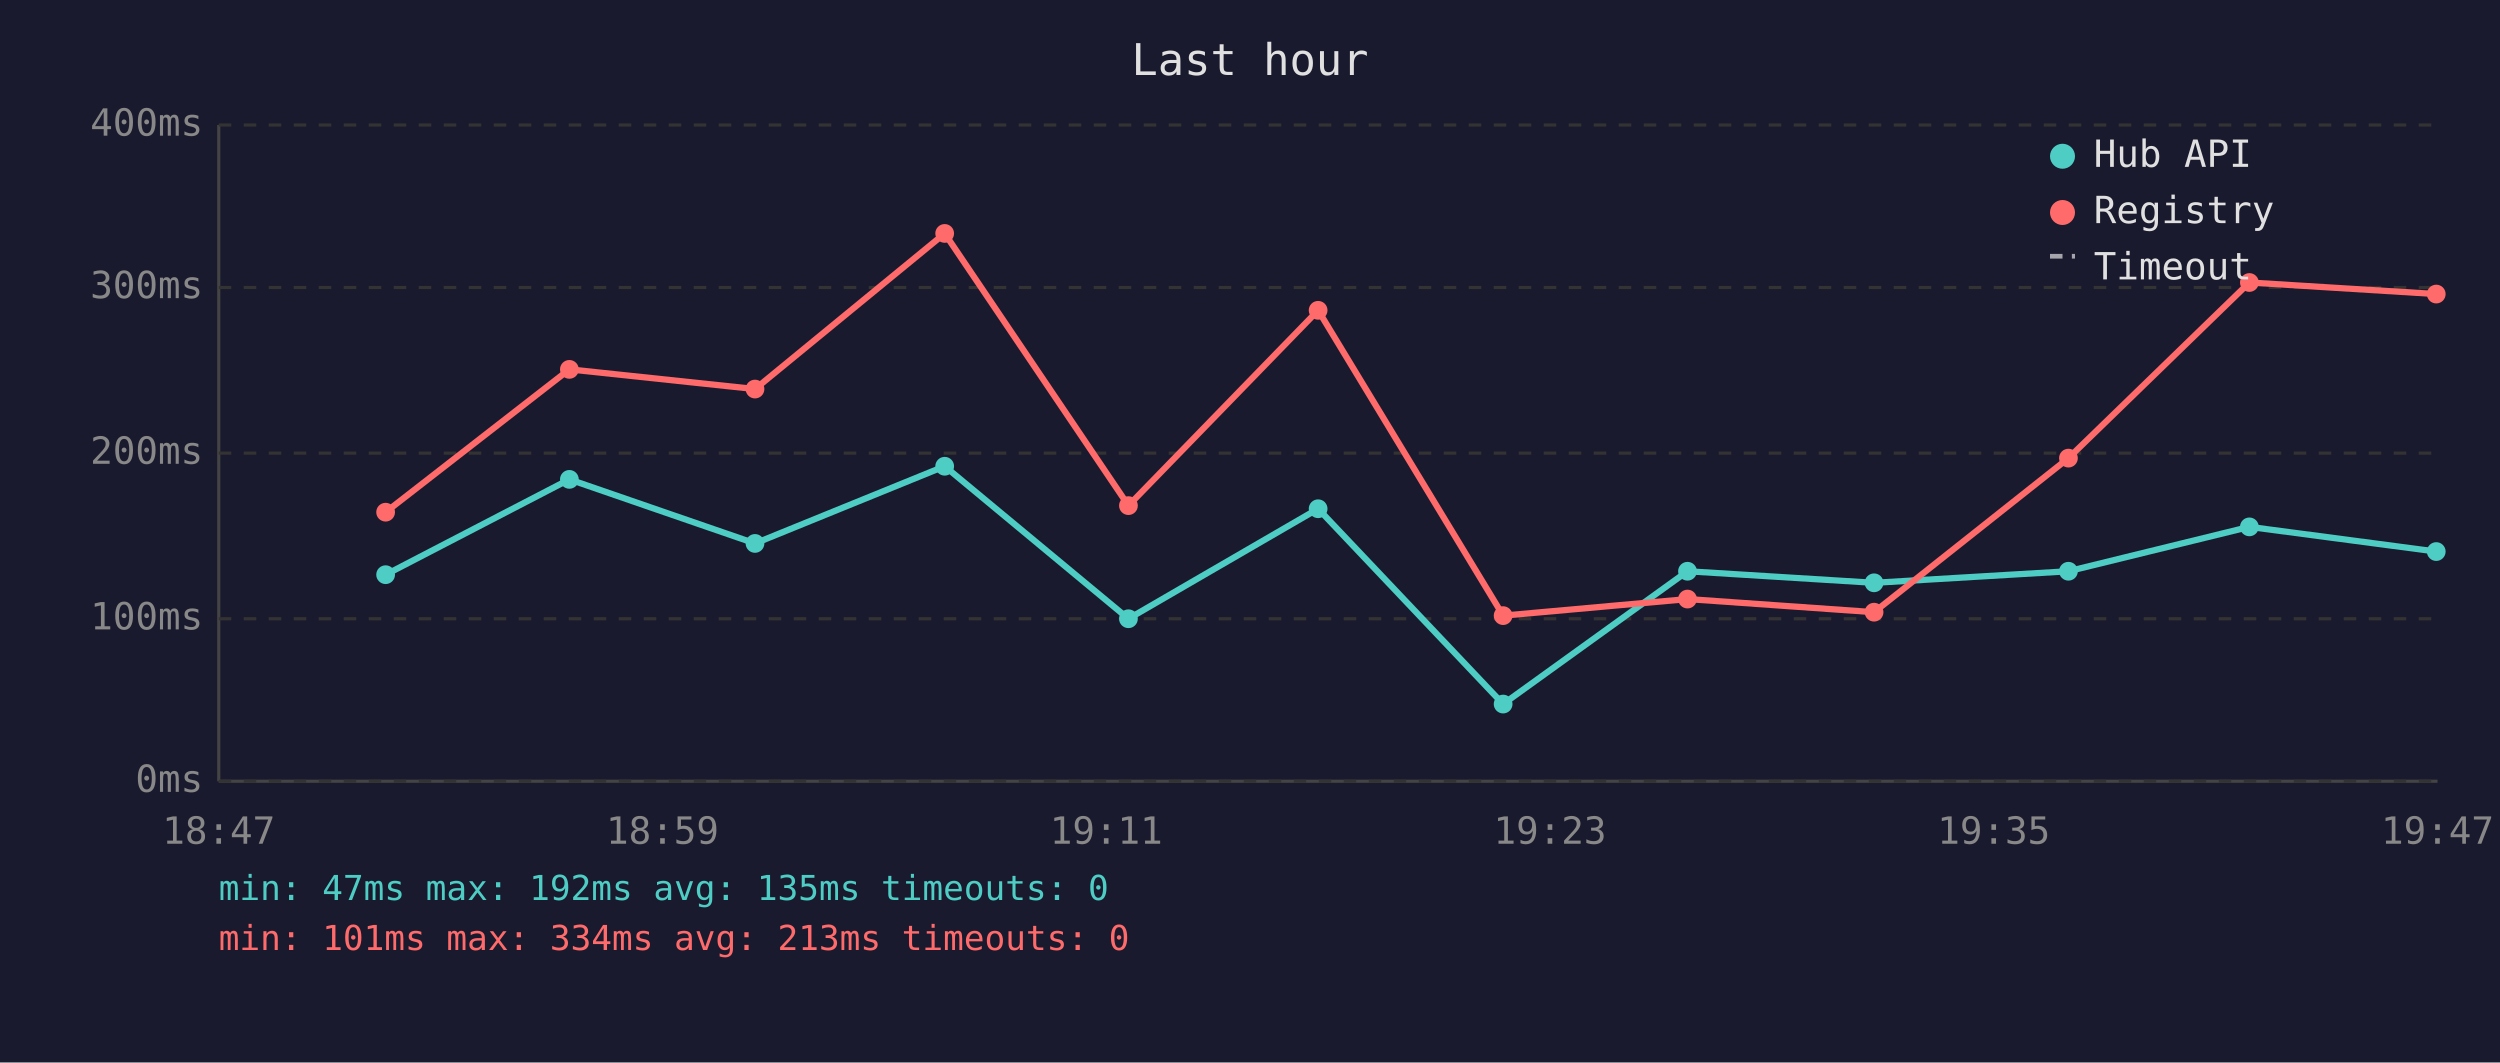
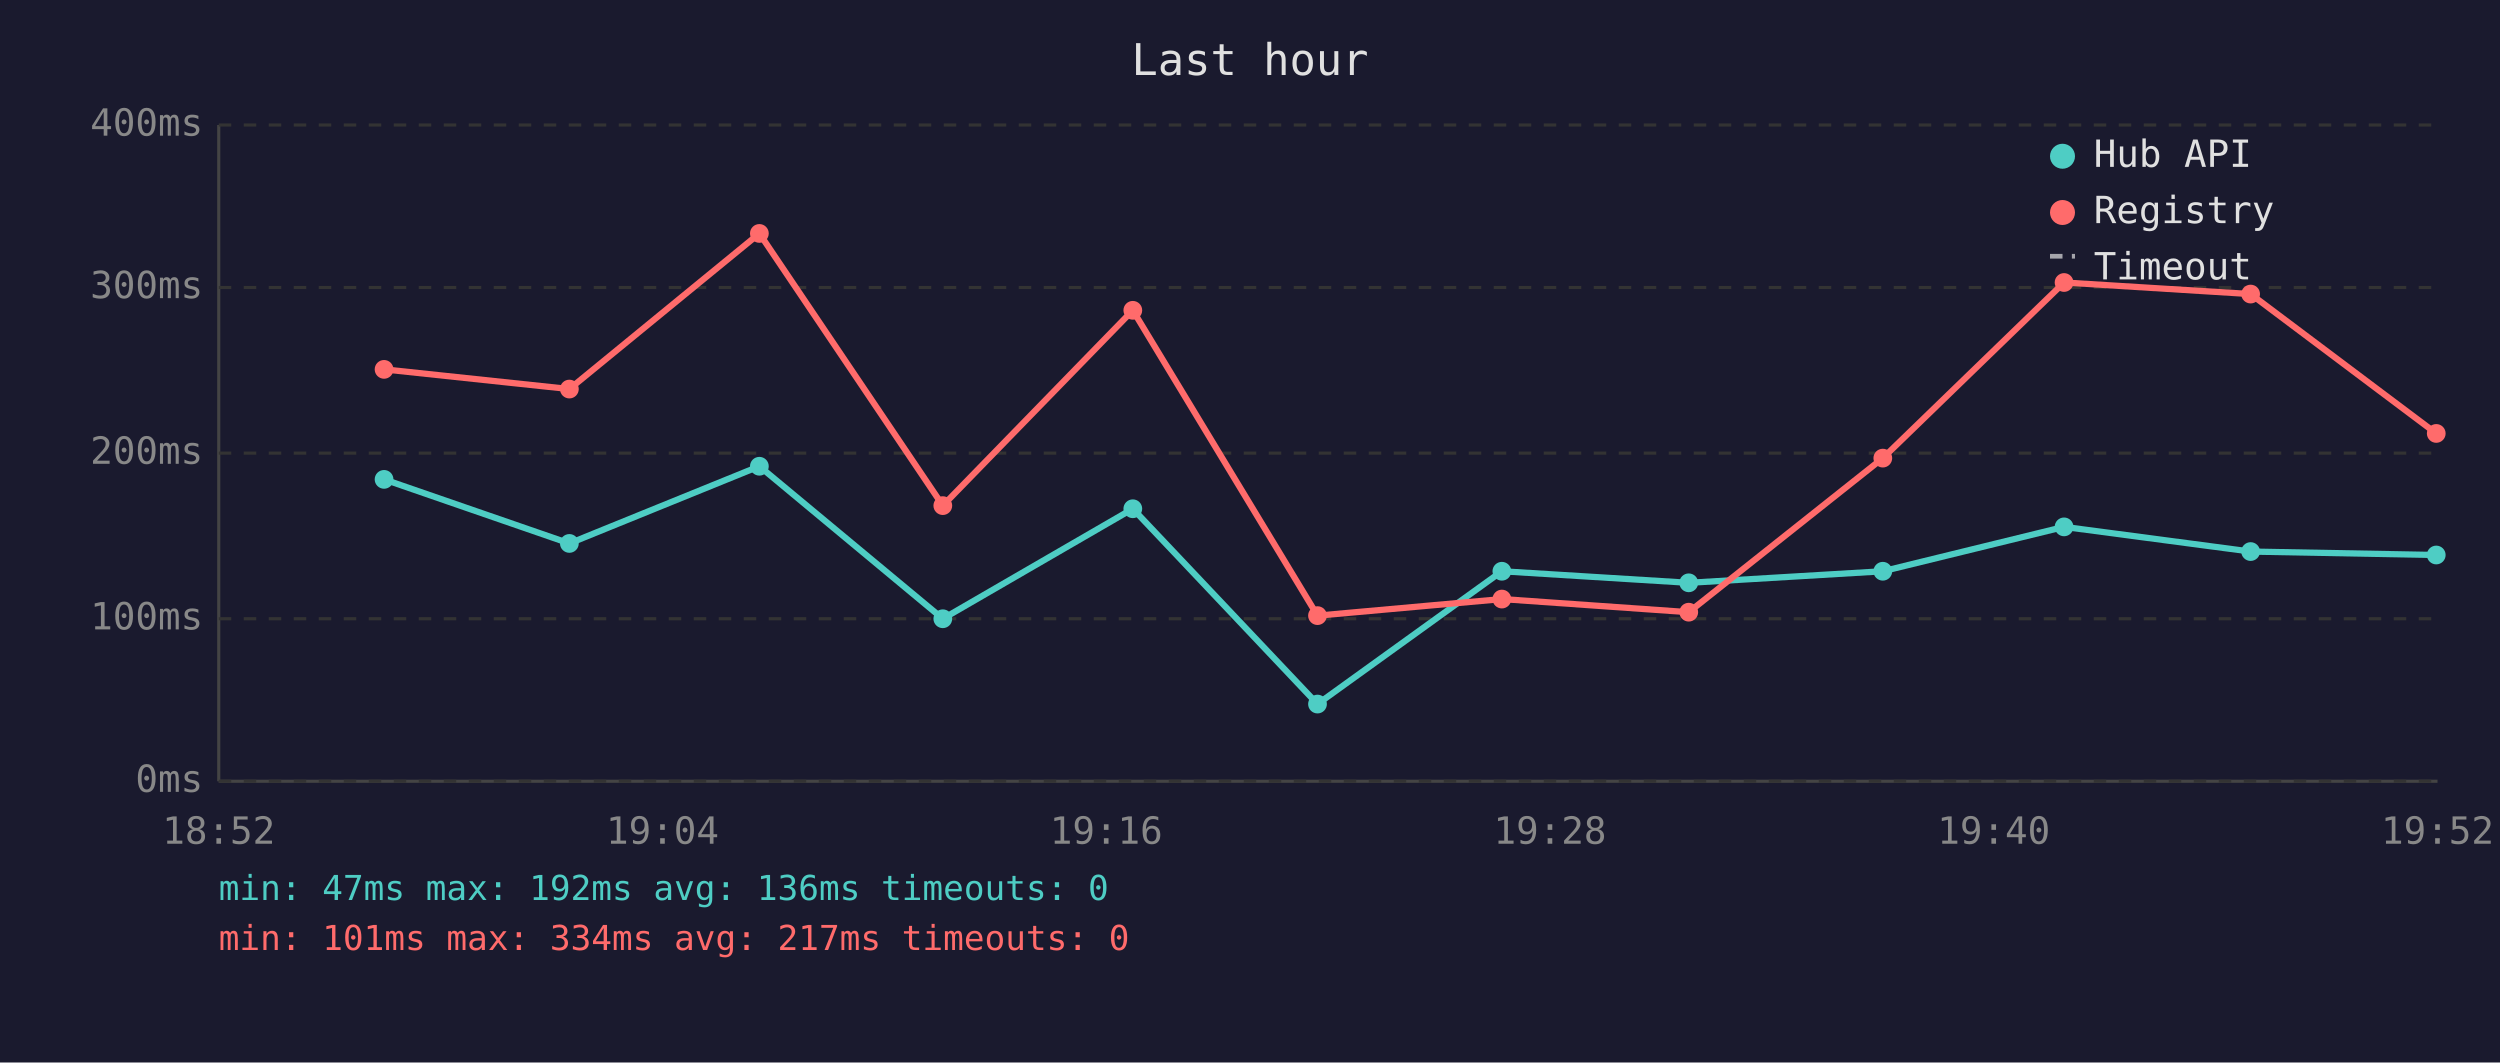
<svg xmlns="http://www.w3.org/2000/svg" viewBox="0 0 800 340" font-family="monospace" font-size="12">
  <rect width="800" height="340" fill="#1a1a2e" />
  <text x="400" y="24" fill="#e0e0e0" font-size="14" text-anchor="middle">Last hour</text>
  <line x1="70" y1="40" x2="70" y2="250" stroke="#444" stroke-width="1" />
  <line x1="70" y1="250" x2="780" y2="250" stroke="#444" stroke-width="1" />
  <line x1="70" y1="250" x2="780" y2="250" stroke="#333" stroke-width="1" stroke-dasharray="4" />
  <text x="65" y="250" fill="#888" text-anchor="end" dominant-baseline="middle">0ms</text>
  <line x1="70" y1="198" x2="780" y2="198" stroke="#333" stroke-width="1" stroke-dasharray="4" />
  <text x="65" y="198" fill="#888" text-anchor="end" dominant-baseline="middle">100ms</text>
  <line x1="70" y1="145" x2="780" y2="145" stroke="#333" stroke-width="1" stroke-dasharray="4" />
  <text x="65" y="145" fill="#888" text-anchor="end" dominant-baseline="middle">200ms</text>
  <line x1="70" y1="92" x2="780" y2="92" stroke="#333" stroke-width="1" stroke-dasharray="4" />
  <text x="65" y="92" fill="#888" text-anchor="end" dominant-baseline="middle">300ms</text>
  <line x1="70" y1="40" x2="780" y2="40" stroke="#333" stroke-width="1" stroke-dasharray="4" />
  <text x="65" y="40" fill="#888" text-anchor="end" dominant-baseline="middle">400ms</text>
-   <text x="70" y="270" fill="#888" text-anchor="middle">18:47</text>
-   <text x="212" y="270" fill="#888" text-anchor="middle">18:59</text>
-   <text x="354" y="270" fill="#888" text-anchor="middle">19:11</text>
-   <text x="496" y="270" fill="#888" text-anchor="middle">19:23</text>
-   <text x="638" y="270" fill="#888" text-anchor="middle">19:35</text>
-   <text x="780" y="270" fill="#888" text-anchor="middle">19:47</text>
-   <polyline points="123.4,183.9 182.2,153.4 241.6,173.9 302.3,149.2 361.1,198.0 421.8,162.8 481.0,225.3 540.0,182.8 599.7,186.5 661.9,182.8 719.8,168.6 779.6,176.5" fill="none" stroke="#4ecdc4" stroke-width="2" opacity="1" />
-   <circle cx="123.4" cy="183.9" r="3" fill="#4ecdc4" />
-   <circle cx="182.2" cy="153.4" r="3" fill="#4ecdc4" />
-   <circle cx="241.6" cy="173.9" r="3" fill="#4ecdc4" />
-   <circle cx="302.3" cy="149.2" r="3" fill="#4ecdc4" />
-   <circle cx="361.1" cy="198.0" r="3" fill="#4ecdc4" />
-   <circle cx="421.8" cy="162.8" r="3" fill="#4ecdc4" />
-   <circle cx="481.0" cy="225.3" r="3" fill="#4ecdc4" />
-   <circle cx="540.0" cy="182.8" r="3" fill="#4ecdc4" />
-   <circle cx="599.7" cy="186.5" r="3" fill="#4ecdc4" />
-   <circle cx="661.9" cy="182.8" r="3" fill="#4ecdc4" />
-   <circle cx="719.8" cy="168.6" r="3" fill="#4ecdc4" />
-   <circle cx="779.6" cy="176.5" r="3" fill="#4ecdc4" />
-   <polyline points="123.4,163.9 182.2,118.2 241.6,124.5 302.3,74.7 361.1,161.8 421.8,99.3 481.0,197.0 540.0,191.7 599.7,195.9 661.9,146.6 719.8,90.4 779.6,94.1" fill="none" stroke="#ff6b6b" stroke-width="2" opacity="1" />
-   <circle cx="123.4" cy="163.9" r="3" fill="#ff6b6b" />
-   <circle cx="182.2" cy="118.2" r="3" fill="#ff6b6b" />
-   <circle cx="241.6" cy="124.5" r="3" fill="#ff6b6b" />
-   <circle cx="302.3" cy="74.7" r="3" fill="#ff6b6b" />
-   <circle cx="361.1" cy="161.8" r="3" fill="#ff6b6b" />
-   <circle cx="421.8" cy="99.3" r="3" fill="#ff6b6b" />
-   <circle cx="481.0" cy="197.0" r="3" fill="#ff6b6b" />
-   <circle cx="540.0" cy="191.7" r="3" fill="#ff6b6b" />
-   <circle cx="599.7" cy="195.9" r="3" fill="#ff6b6b" />
-   <circle cx="661.9" cy="146.6" r="3" fill="#ff6b6b" />
-   <circle cx="719.8" cy="90.4" r="3" fill="#ff6b6b" />
-   <circle cx="779.6" cy="94.1" r="3" fill="#ff6b6b" />
+   <text x="70" y="270" fill="#888" text-anchor="middle">18:52</text>
+   <text x="212" y="270" fill="#888" text-anchor="middle">19:04</text>
+   <text x="354" y="270" fill="#888" text-anchor="middle">19:16</text>
+   <text x="496" y="270" fill="#888" text-anchor="middle">19:28</text>
+   <text x="638" y="270" fill="#888" text-anchor="middle">19:40</text>
+   <text x="780" y="270" fill="#888" text-anchor="middle">19:52</text>
+   <polyline points="122.9,153.4 182.2,173.9 243.0,149.2 301.7,198.0 362.5,162.8 421.6,225.3 480.6,182.8 540.4,186.5 602.5,182.8 660.5,168.6 720.2,176.5 779.6,177.6" fill="none" stroke="#4ecdc4" stroke-width="2" opacity="1" />
+   <circle cx="122.9" cy="153.4" r="3" fill="#4ecdc4" />
+   <circle cx="182.2" cy="173.9" r="3" fill="#4ecdc4" />
+   <circle cx="243.0" cy="149.2" r="3" fill="#4ecdc4" />
+   <circle cx="301.7" cy="198.0" r="3" fill="#4ecdc4" />
+   <circle cx="362.5" cy="162.8" r="3" fill="#4ecdc4" />
+   <circle cx="421.6" cy="225.3" r="3" fill="#4ecdc4" />
+   <circle cx="480.6" cy="182.8" r="3" fill="#4ecdc4" />
+   <circle cx="540.4" cy="186.5" r="3" fill="#4ecdc4" />
+   <circle cx="602.5" cy="182.8" r="3" fill="#4ecdc4" />
+   <circle cx="660.5" cy="168.6" r="3" fill="#4ecdc4" />
+   <circle cx="720.2" cy="176.5" r="3" fill="#4ecdc4" />
+   <circle cx="779.6" cy="177.6" r="3" fill="#4ecdc4" />
+   <polyline points="122.9,118.2 182.2,124.5 243.0,74.7 301.7,161.8 362.5,99.3 421.6,197.0 480.6,191.7 540.4,195.9 602.5,146.6 660.5,90.4 720.2,94.1 779.6,138.7" fill="none" stroke="#ff6b6b" stroke-width="2" opacity="1" />
+   <circle cx="122.9" cy="118.2" r="3" fill="#ff6b6b" />
+   <circle cx="182.2" cy="124.5" r="3" fill="#ff6b6b" />
+   <circle cx="243.0" cy="74.7" r="3" fill="#ff6b6b" />
+   <circle cx="301.7" cy="161.8" r="3" fill="#ff6b6b" />
+   <circle cx="362.5" cy="99.3" r="3" fill="#ff6b6b" />
+   <circle cx="421.6" cy="197.0" r="3" fill="#ff6b6b" />
+   <circle cx="480.6" cy="191.7" r="3" fill="#ff6b6b" />
+   <circle cx="540.4" cy="195.9" r="3" fill="#ff6b6b" />
+   <circle cx="602.5" cy="146.6" r="3" fill="#ff6b6b" />
+   <circle cx="660.5" cy="90.4" r="3" fill="#ff6b6b" />
+   <circle cx="720.2" cy="94.1" r="3" fill="#ff6b6b" />
+   <circle cx="779.6" cy="138.7" r="3" fill="#ff6b6b" />
  <circle cx="660" cy="50" r="4" fill="#4ecdc4" />
  <text x="670" y="50" fill="#e0e0e0" dominant-baseline="middle">Hub API</text>
  <circle cx="660" cy="68" r="4" fill="#ff6b6b" />
  <text x="670" y="68" fill="#e0e0e0" dominant-baseline="middle">Registry</text>
  <line x1="656" y1="82" x2="664" y2="82" stroke="#e0e0e0" stroke-width="1.5" stroke-dasharray="4,3" opacity="0.7" />
  <text x="670" y="86" fill="#e0e0e0" dominant-baseline="middle">Timeout</text>
-   <text x="70" y="288" fill="#4ecdc4" font-size="11">min: 47ms  max: 192ms  avg: 135ms  timeouts: 0</text>
-   <text x="70" y="304" fill="#ff6b6b" font-size="11">min: 101ms  max: 334ms  avg: 213ms  timeouts: 0</text>
+   <text x="70" y="288" fill="#4ecdc4" font-size="11">min: 47ms  max: 192ms  avg: 136ms  timeouts: 0</text>
+   <text x="70" y="304" fill="#ff6b6b" font-size="11">min: 101ms  max: 334ms  avg: 217ms  timeouts: 0</text>
</svg>
